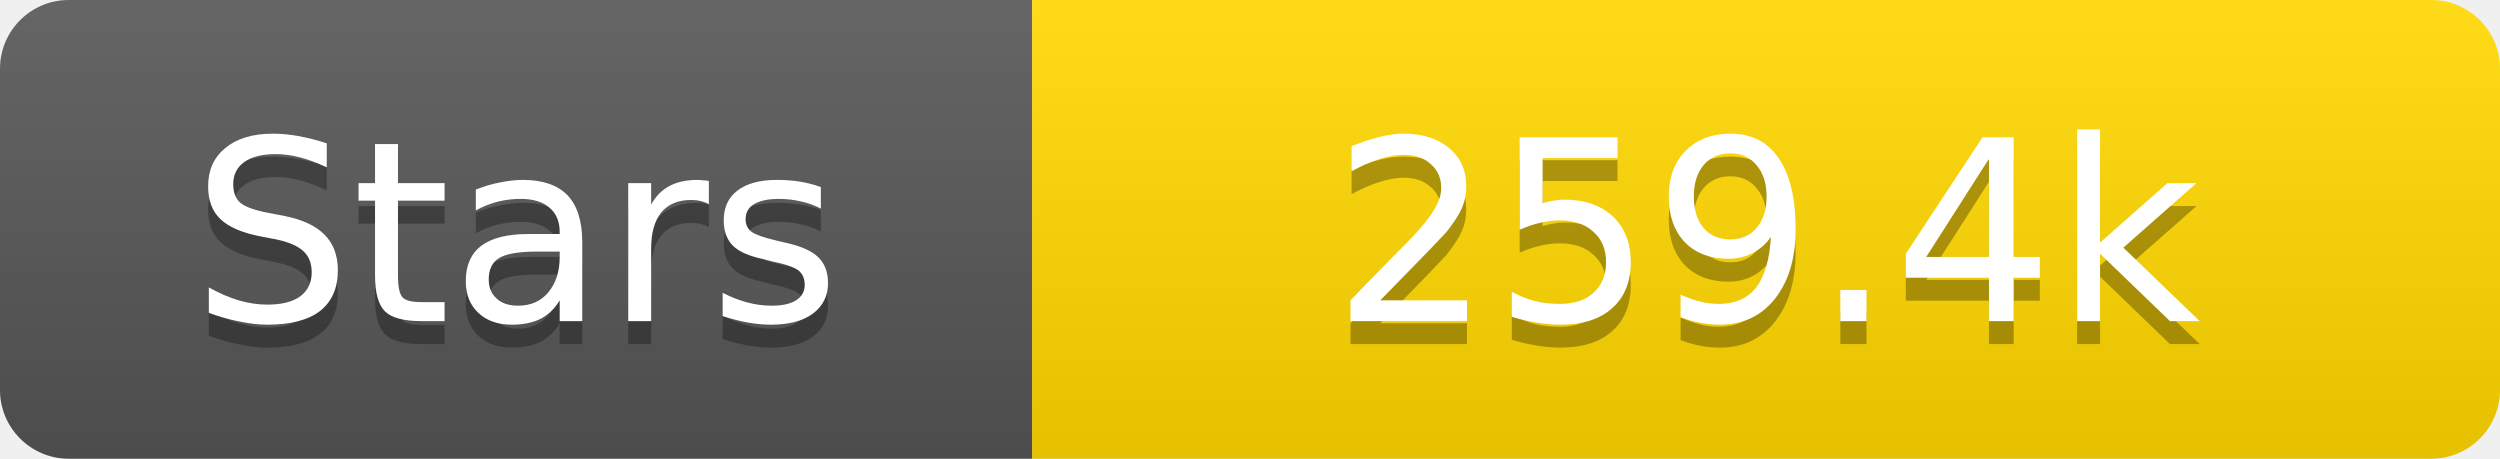
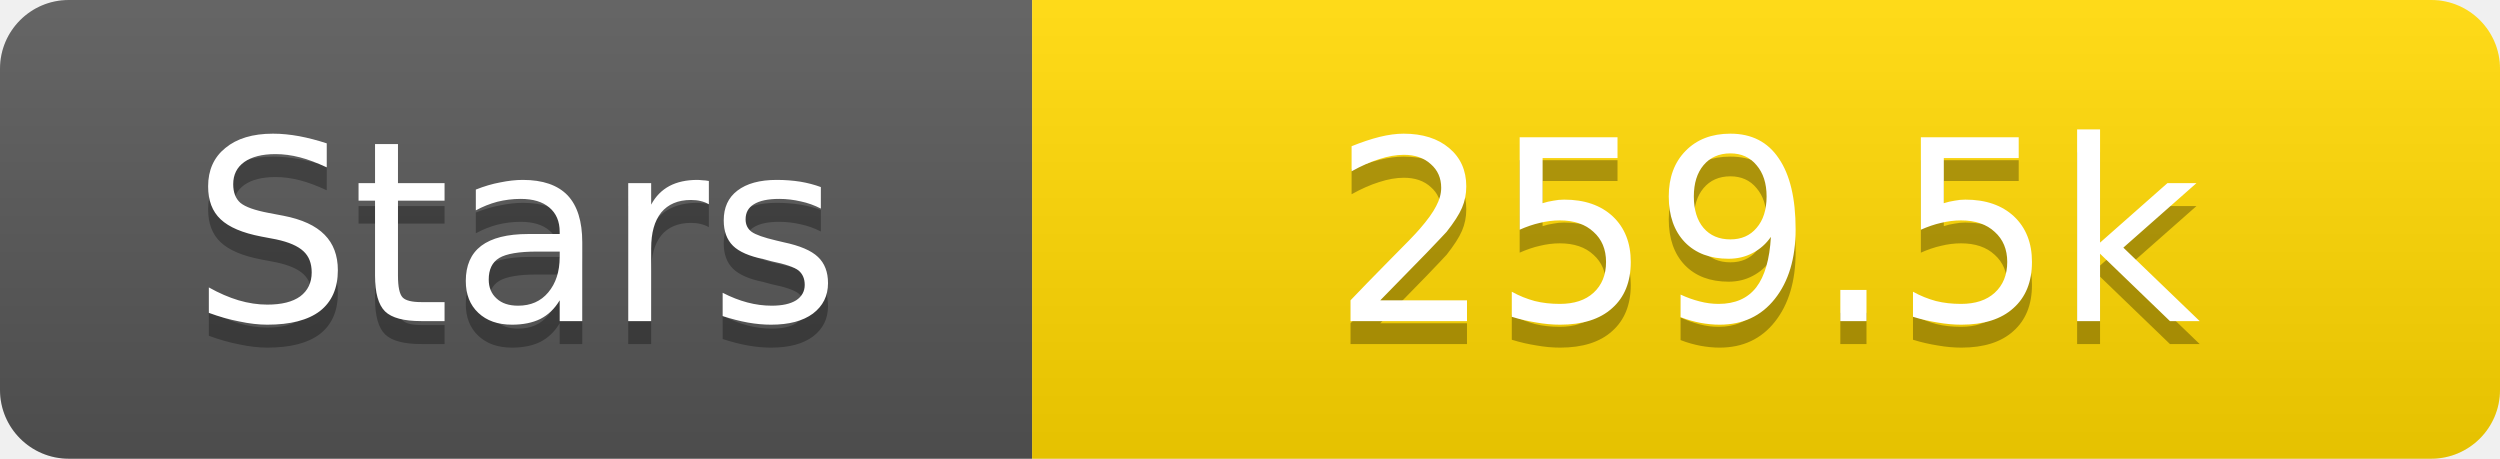
<svg xmlns="http://www.w3.org/2000/svg" width="109" height="20">
  <linearGradient id="s" x2="0" y2="100%">
    <stop offset="0" stop-color="#fff" stop-opacity=".1" />
    <stop offset="1" stop-opacity=".1" />
  </linearGradient>
  <clipPath id="r">
    <rect width="109" height="20" rx="3" fill="#fff" />
  </clipPath>
  <g clip-path="url(#r)">
    <rect width="45" height="20" fill="#555" />
    <rect x="45" width="64" height="20" fill="#ffd700" />
    <rect width="109" height="20" fill="url(#s)" />
  </g>
  <g fill="#fff" text-anchor="middle" font-family="Verdana,Geneva,DejaVu Sans,sans-serif" text-rendering="geometricPrecision" font-size="11">
    <text x="22.5" y="15" fill="#010101" fill-opacity=".3">Stars</text>
    <text x="22.5" y="14">Stars</text>
-     <text x="77.0" y="15" fill="#010101" fill-opacity=".3">259.4k</text>
-     <text x="77.0" y="14">259.4k</text>
+     <text x="77.0" y="15" fill="#010101" fill-opacity=".3">259.5k</text>
+     <text x="77.0" y="14">259.5k</text>
  </g>
</svg>
